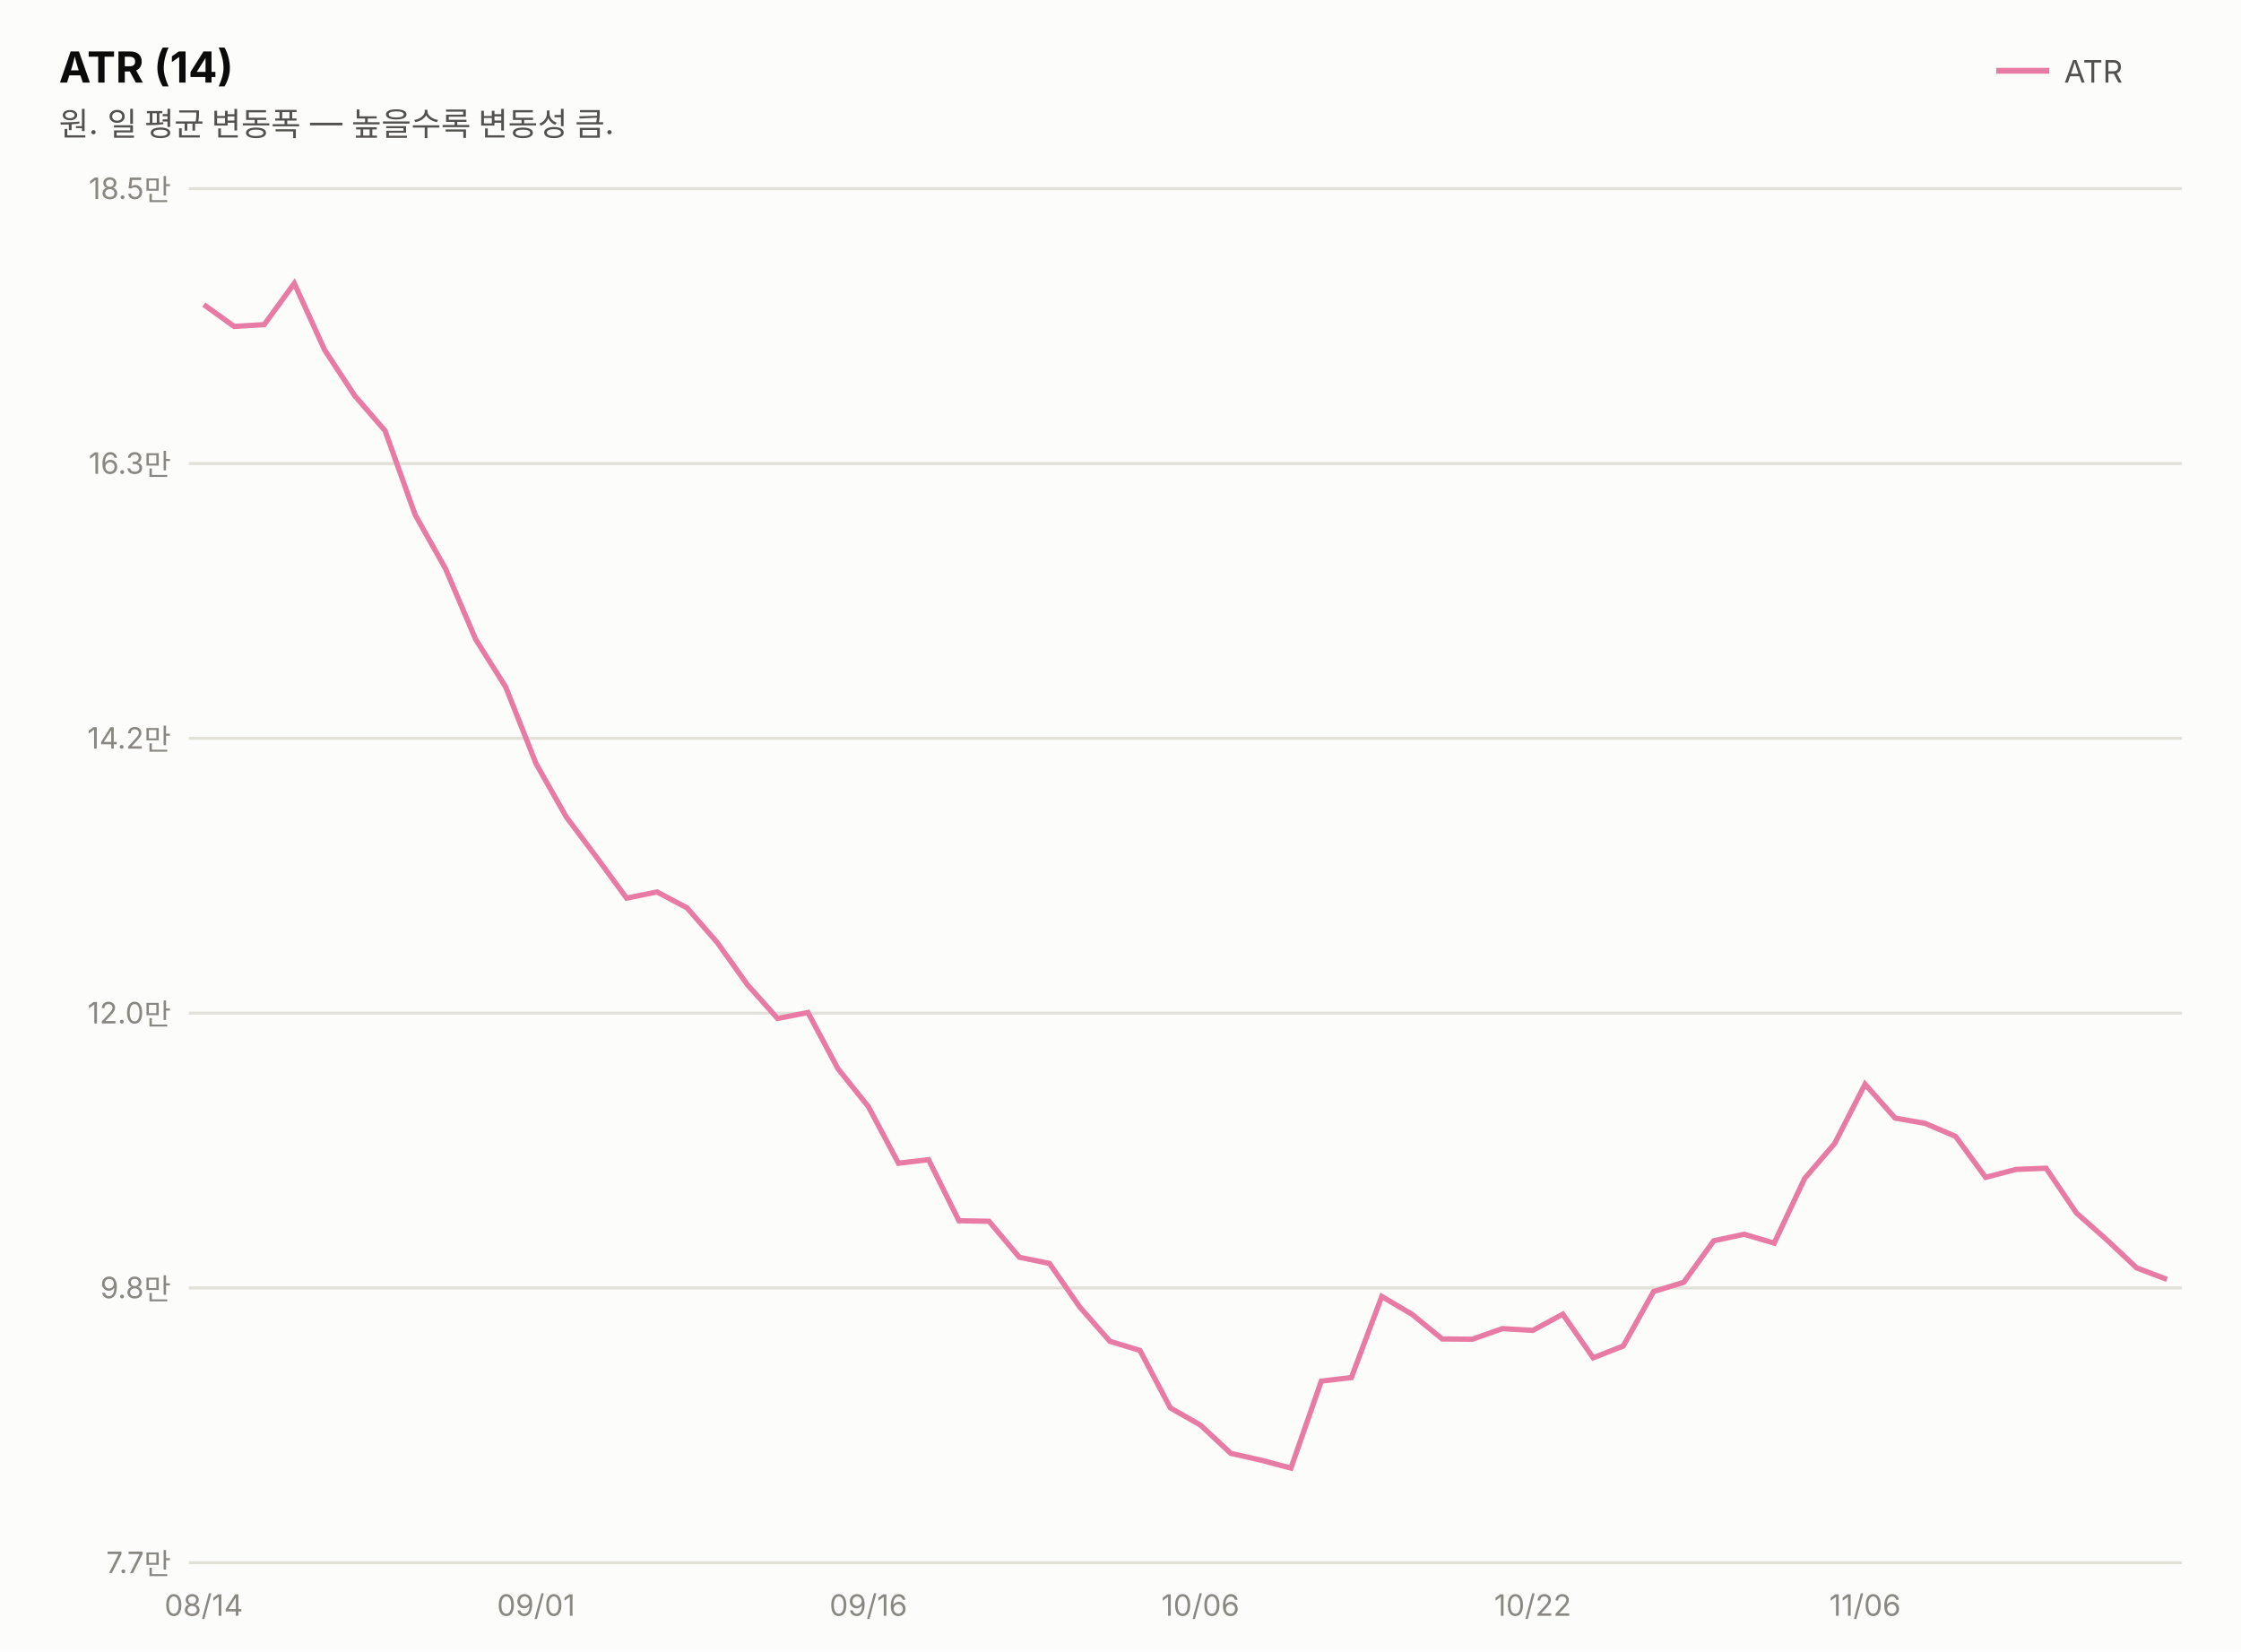
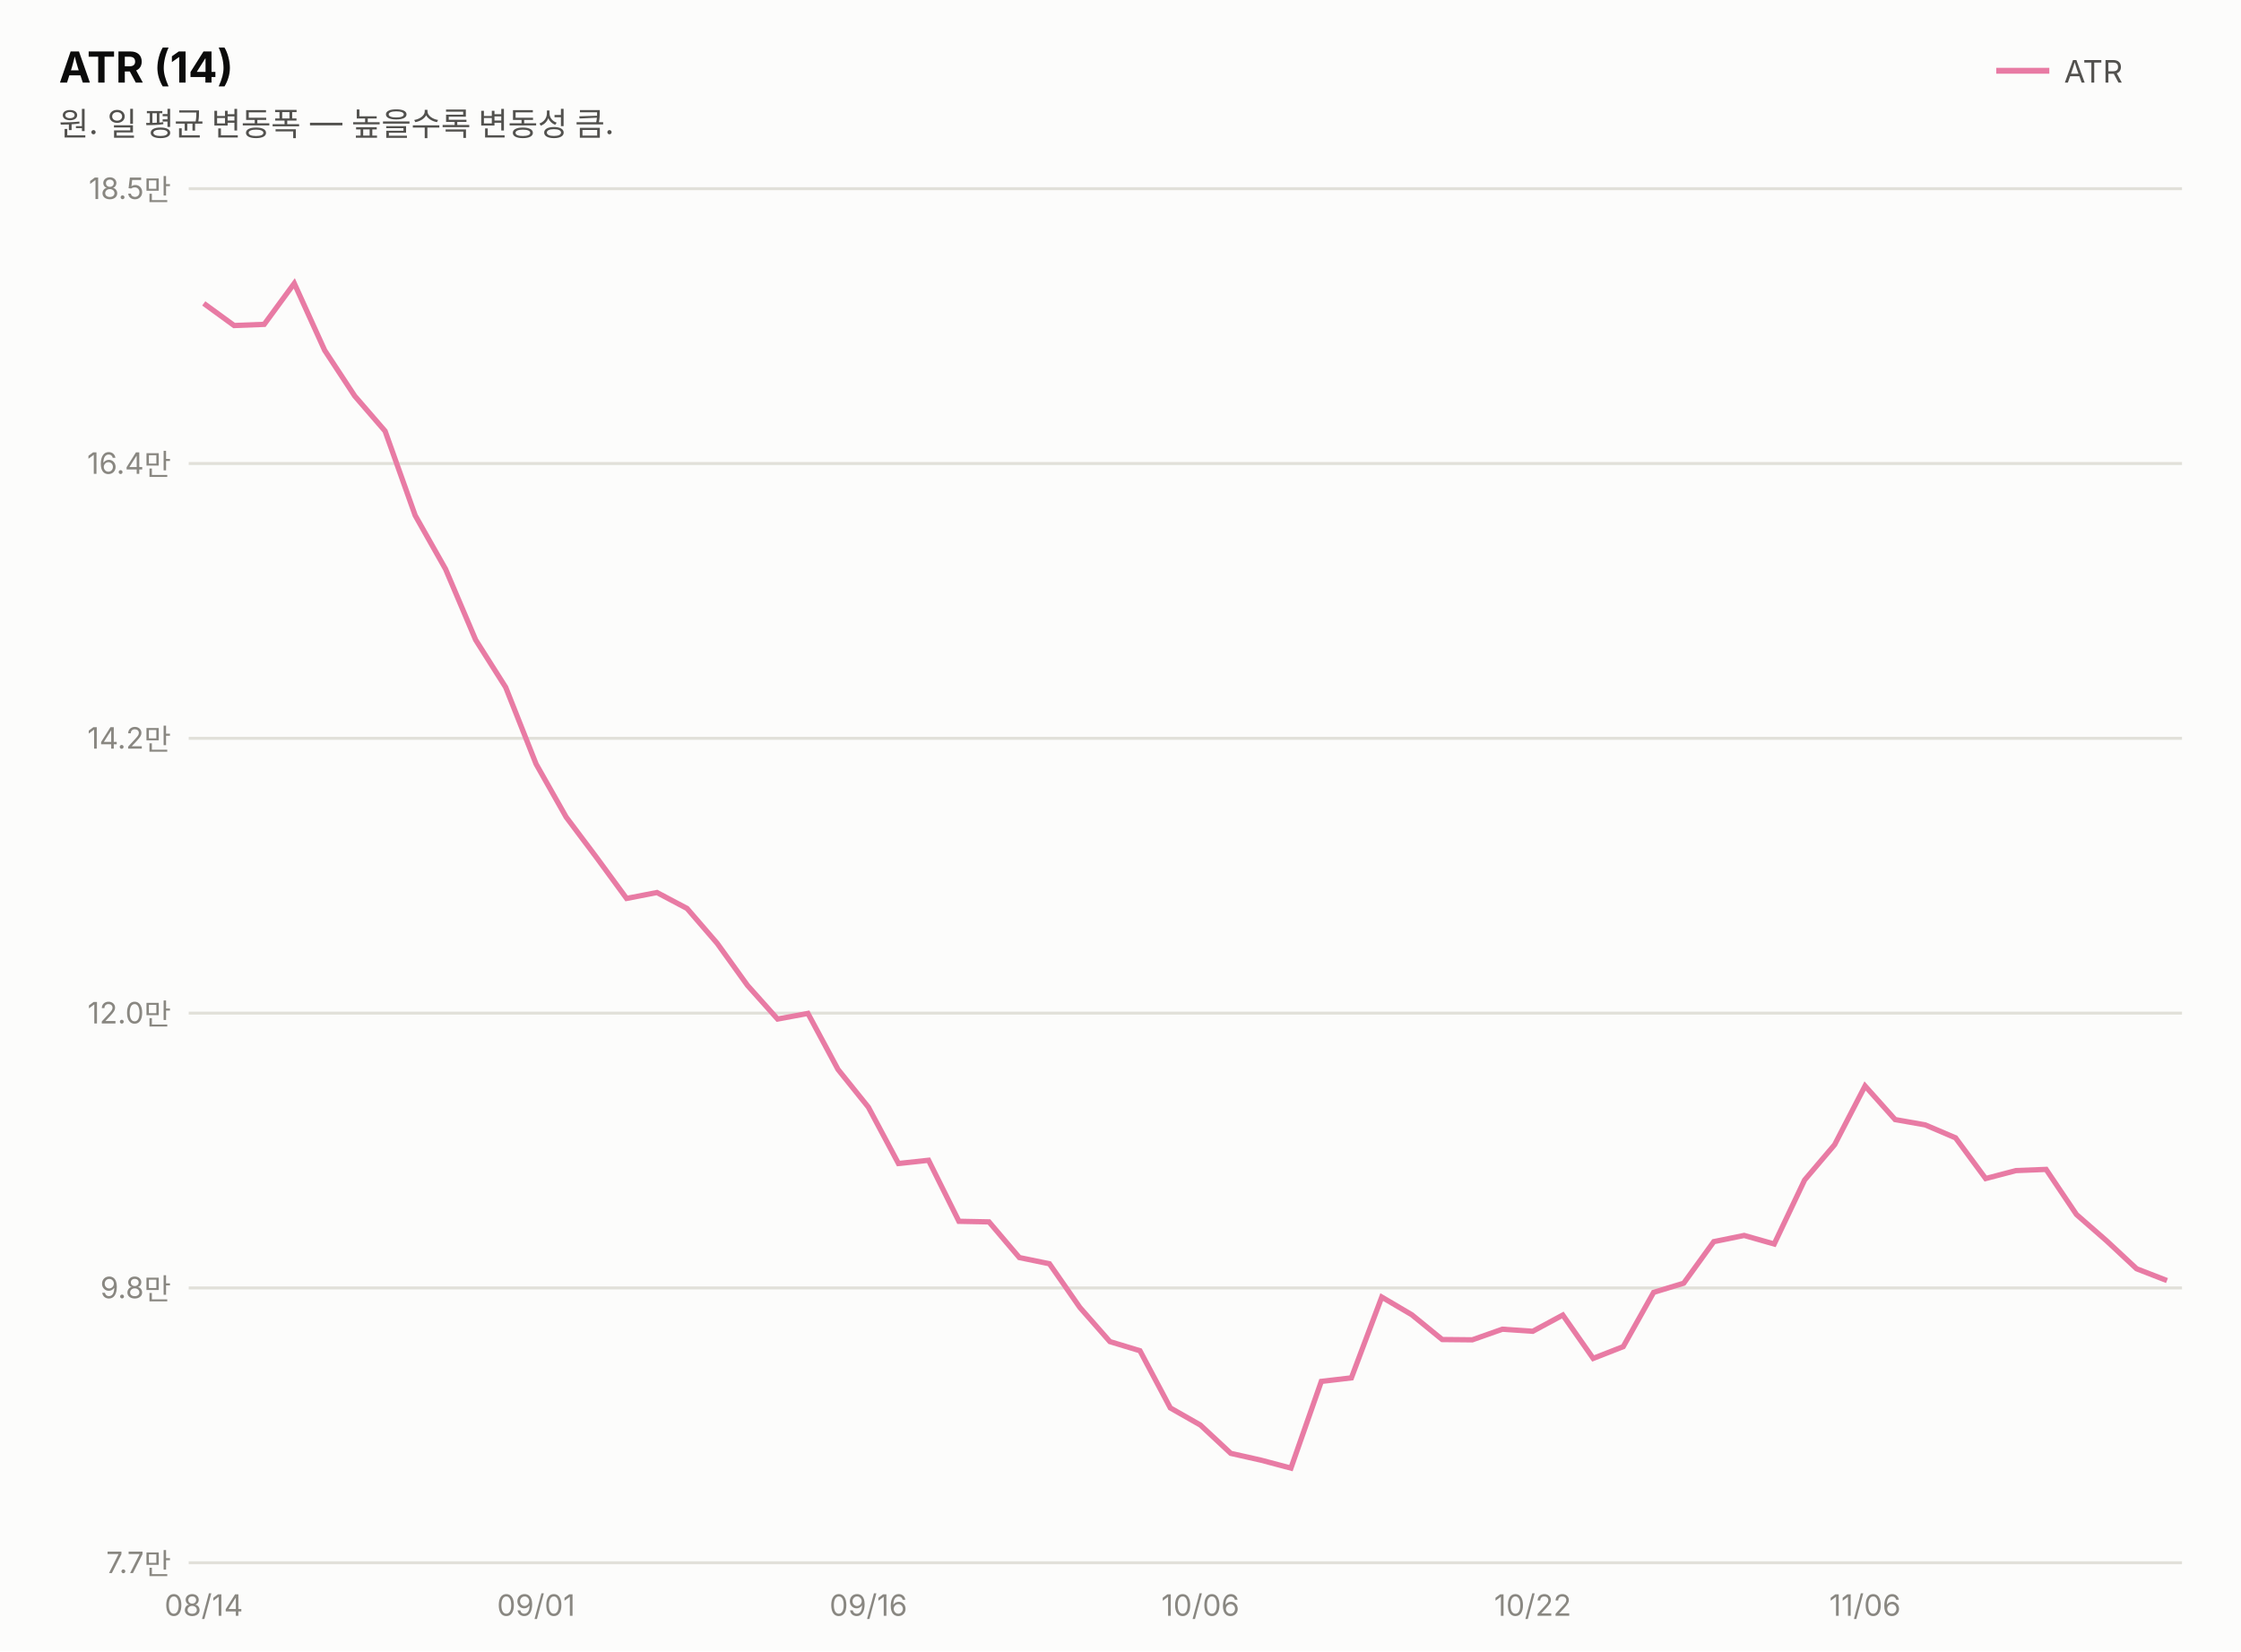
<svg xmlns="http://www.w3.org/2000/svg" width="760" height="560" viewBox="0 0 760 560" font-family="system-ui,-apple-system,&quot;Segoe UI&quot;,&quot;Malgun Gothic&quot;,&quot;Apple SD Gothic Neo&quot;,sans-serif">
  <rect width="760" height="560" fill="#fcfcfb" />
  <text x="20" y="28" font-size="14.5" font-weight="700" fill="#0b0b0b">ATR (14)</text>
  <text x="20" y="46" font-size="11" fill="#52514e">원. 일 평균 변동폭 — 높을수록 변동성 큼.</text>
  <line x1="677" y1="24" x2="695" y2="24" stroke="#e87ba4" stroke-width="2" />
  <text x="700" y="28" font-size="10.5" fill="#52514e">ATR</text>
  <line x1="64" y1="530.0" x2="740" y2="530.0" stroke="#e1e0d9" stroke-width="1" />
  <text x="58" y="533.5" font-size="10" fill="#898781" text-anchor="end" style="font-variant-numeric:tabular-nums">7.7만</text>
  <line x1="64" y1="436.8" x2="740" y2="436.8" stroke="#e1e0d9" stroke-width="1" />
  <text x="58" y="440.3" font-size="10" fill="#898781" text-anchor="end" style="font-variant-numeric:tabular-nums">9.8만</text>
  <line x1="64" y1="343.6" x2="740" y2="343.6" stroke="#e1e0d9" stroke-width="1" />
  <text x="58" y="347.1" font-size="10" fill="#898781" text-anchor="end" style="font-variant-numeric:tabular-nums">12.0만</text>
  <line x1="64" y1="250.4" x2="740" y2="250.4" stroke="#e1e0d9" stroke-width="1" />
  <text x="58" y="253.9" font-size="10" fill="#898781" text-anchor="end" style="font-variant-numeric:tabular-nums">14.2만</text>
  <line x1="64" y1="157.2" x2="740" y2="157.2" stroke="#e1e0d9" stroke-width="1" />
-   <text x="58" y="160.7" font-size="10" fill="#898781" text-anchor="end" style="font-variant-numeric:tabular-nums">16.3만</text>
+   <text x="58" y="160.7" font-size="10" fill="#898781" text-anchor="end" style="font-variant-numeric:tabular-nums">16.4만</text>
  <line x1="64" y1="64.0" x2="740" y2="64.0" stroke="#e1e0d9" stroke-width="1" />
  <text x="58" y="67.5" font-size="10" fill="#898781" text-anchor="end" style="font-variant-numeric:tabular-nums">18.5만</text>
-   <path d="M69.1,103.3 L79.4,110.7 L89.6,110.1 L99.8,96.1 L110.1,118.7 L120.3,134.2 L130.6,146.1 L140.8,174.6 L151.1,192.9 L161.3,216.8 L171.5,233.0 L181.8,259.0 L192.0,277.0 L202.3,290.7 L212.5,304.6 L222.8,302.5 L233.0,307.9 L243.2,319.6 L253.5,334.0 L263.7,345.4 L274.0,343.4 L284.2,362.5 L294.5,375.3 L304.7,394.5 L314.9,393.3 L325.2,414.0 L335.4,414.2 L345.7,426.4 L355.9,428.5 L366.2,443.3 L376.4,454.9 L386.6,458.0 L396.9,477.5 L407.1,483.3 L417.4,492.9 L427.6,495.2 L437.8,497.9 L448.1,468.4 L458.3,467.2 L468.6,439.7 L478.8,445.7 L489.1,454.1 L499.3,454.2 L509.5,450.6 L519.8,451.2 L530.0,445.7 L540.3,460.5 L550.5,456.5 L560.8,438.0 L571.0,434.9 L581.2,420.8 L591.5,418.6 L601.7,421.6 L612.0,399.7 L622.2,387.8 L632.5,367.7 L642.7,379.2 L652.9,381.0 L663.2,385.4 L673.4,399.3 L683.7,396.6 L693.9,396.2 L704.2,411.4 L714.4,420.4 L724.6,430.0 L734.9,433.9" fill="none" stroke="#e87ba4" stroke-width="1.8" />
+   <path d="M69.1,102.9 L79.4,110.4 L89.6,110.0 L99.8,96.1 L110.1,118.8 L120.3,134.3 L130.6,146.2 L140.8,174.8 L151.1,193.0 L161.3,217.0 L171.5,233.1 L181.8,259.1 L192.0,277.1 L202.3,290.8 L212.5,304.7 L222.8,302.7 L233.0,308.1 L243.2,319.9 L253.5,334.2 L263.7,345.6 L274.0,343.7 L284.2,362.7 L294.5,375.5 L304.7,394.6 L314.9,393.5 L325.2,414.2 L335.4,414.4 L345.7,426.5 L355.9,428.6 L366.2,443.4 L376.4,455.0 L386.6,458.1 L396.9,477.5 L407.1,483.3 L417.4,492.9 L427.6,495.2 L437.8,497.9 L448.1,468.5 L458.3,467.3 L468.6,439.9 L478.8,445.9 L489.1,454.3 L499.3,454.4 L509.5,450.8 L519.8,451.5 L530.0,446.0 L540.3,460.7 L550.5,456.7 L560.8,438.3 L571.0,435.2 L581.2,421.1 L591.5,419.0 L601.7,421.9 L612.0,400.2 L622.2,388.2 L632.5,368.3 L642.7,379.7 L652.9,381.5 L663.2,385.9 L673.4,399.7 L683.7,397.0 L693.9,396.6 L704.2,411.9 L714.4,420.8 L724.6,430.3 L734.9,434.3" fill="none" stroke="#e87ba4" stroke-width="1.8" />
  <text x="69.1" y="548" font-size="10" fill="#898781" text-anchor="middle">08/14</text>
  <text x="181.8" y="548" font-size="10" fill="#898781" text-anchor="middle">09/01</text>
  <text x="294.5" y="548" font-size="10" fill="#898781" text-anchor="middle">09/16</text>
  <text x="407.1" y="548" font-size="10" fill="#898781" text-anchor="middle">10/06</text>
  <text x="519.8" y="548" font-size="10" fill="#898781" text-anchor="middle">10/22</text>
  <text x="632.5" y="548" font-size="10" fill="#898781" text-anchor="middle">11/06</text>
</svg>
